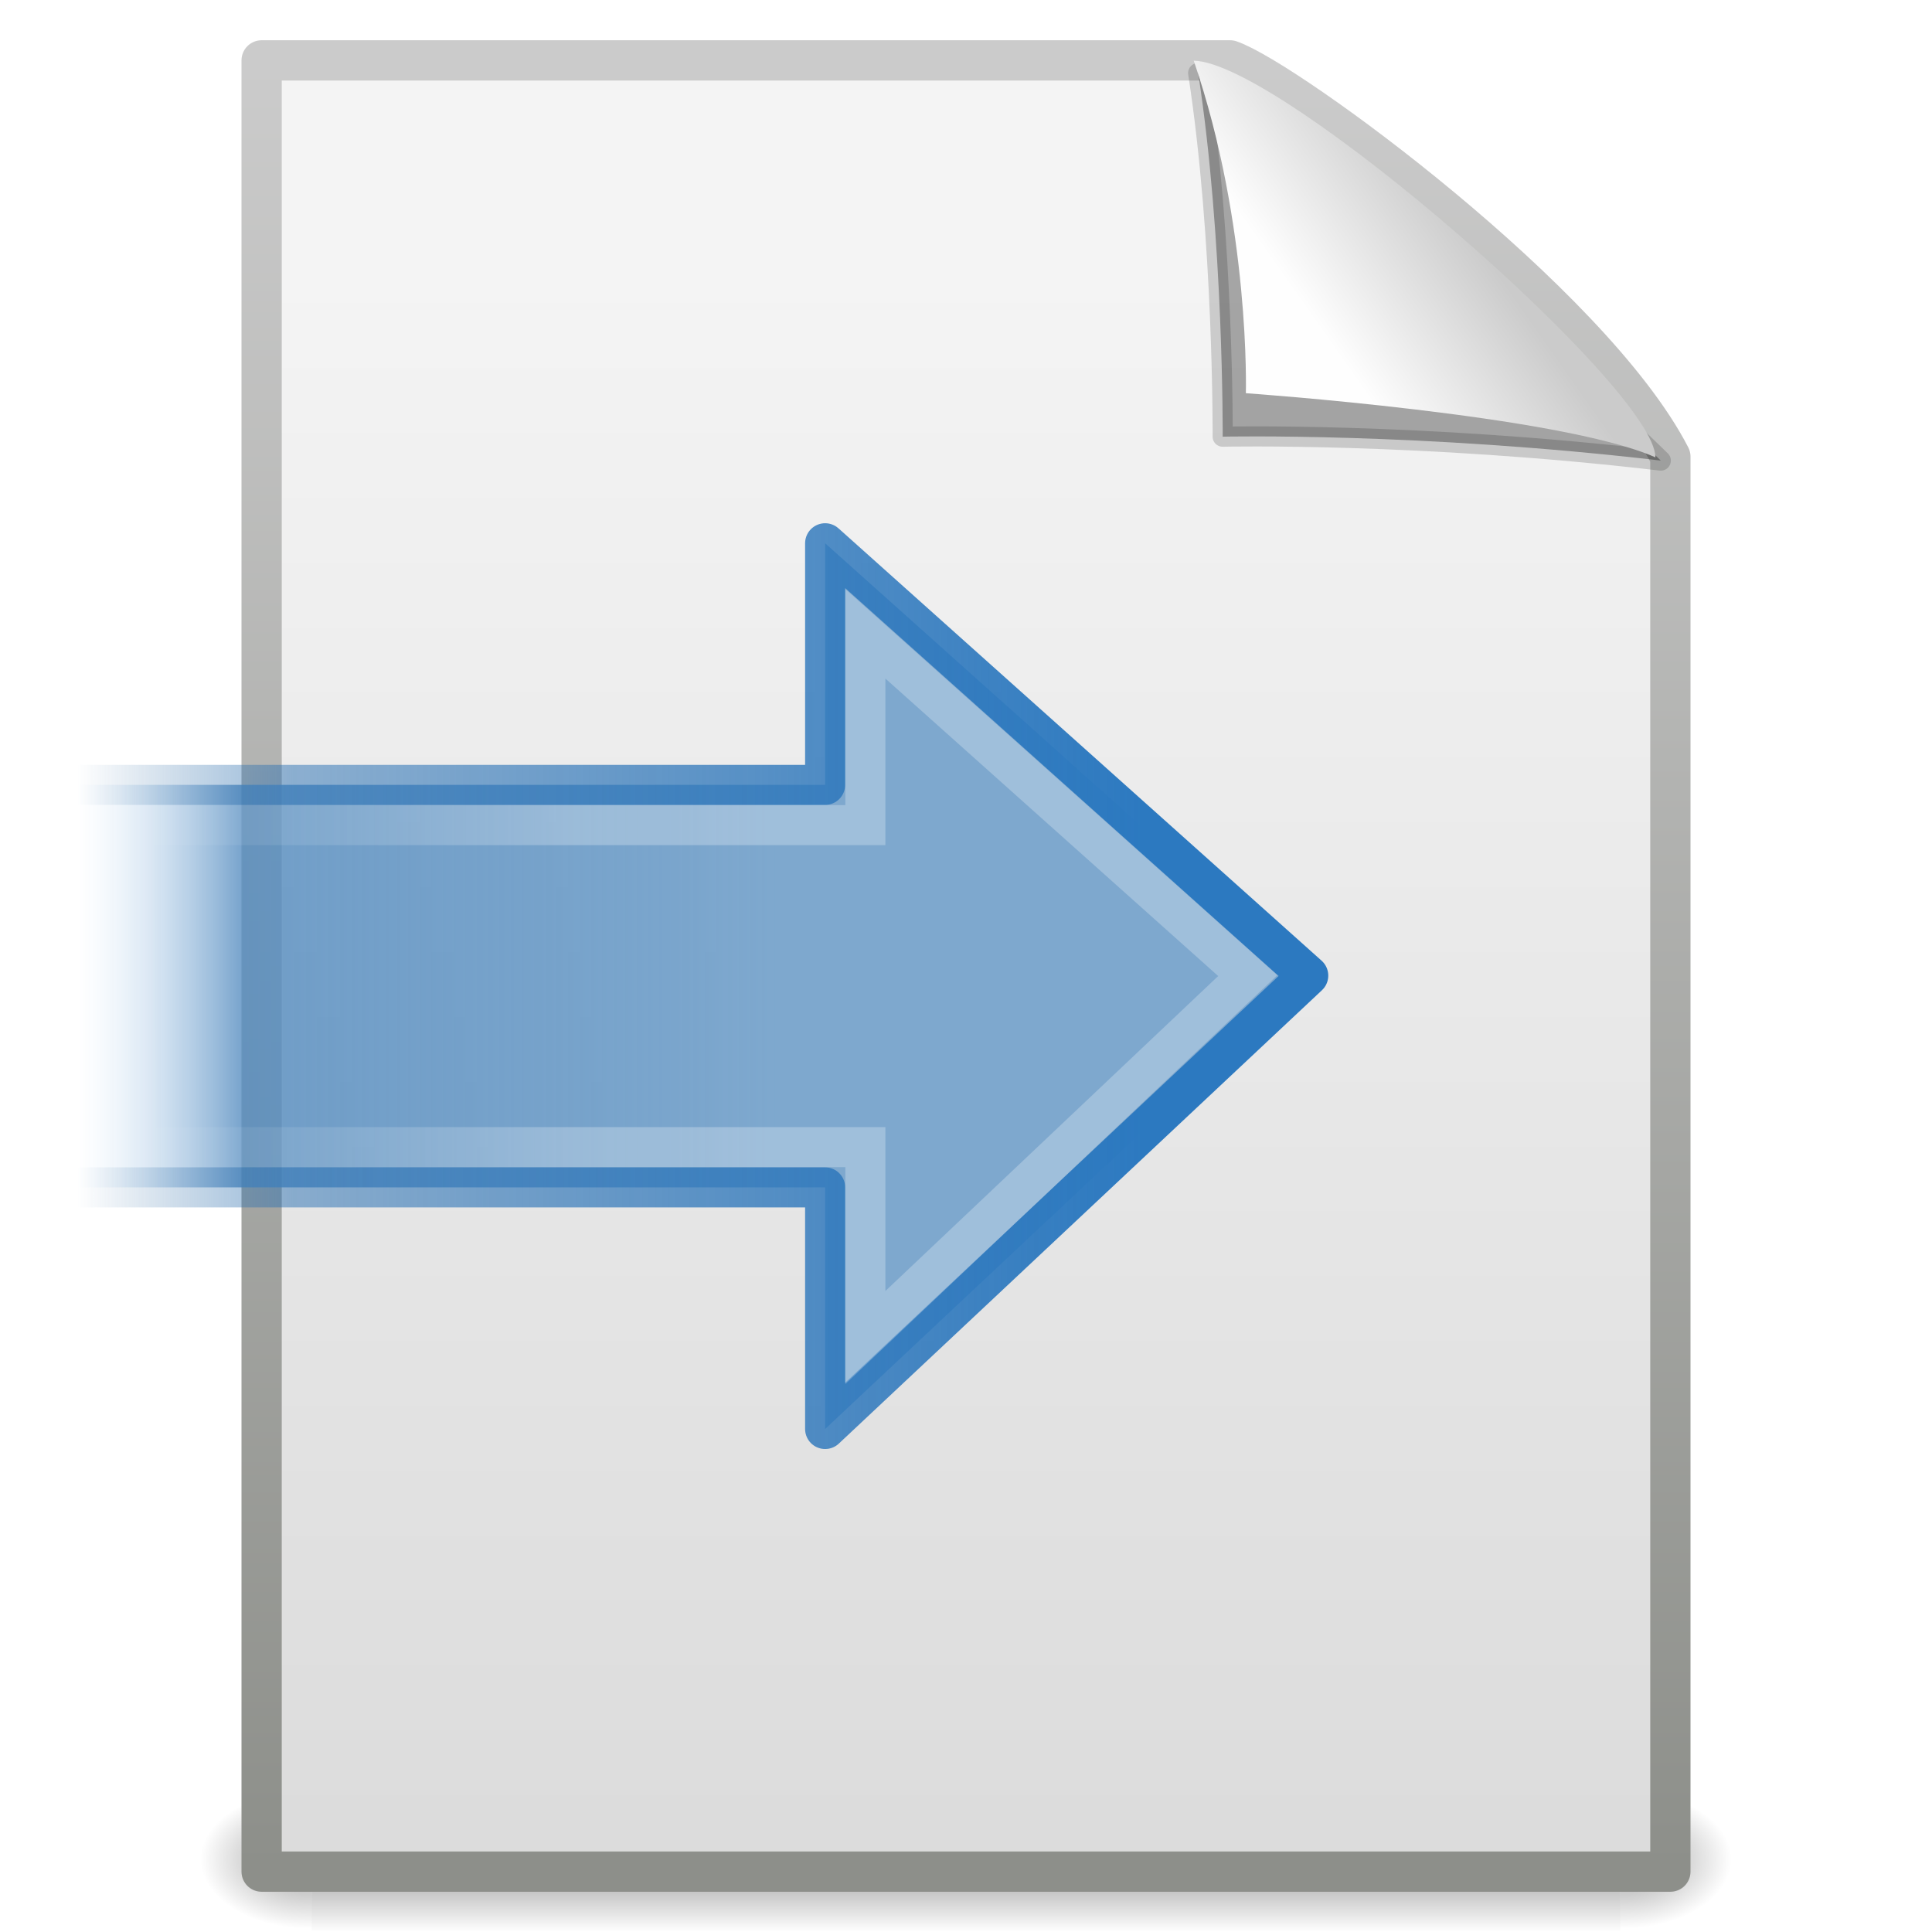
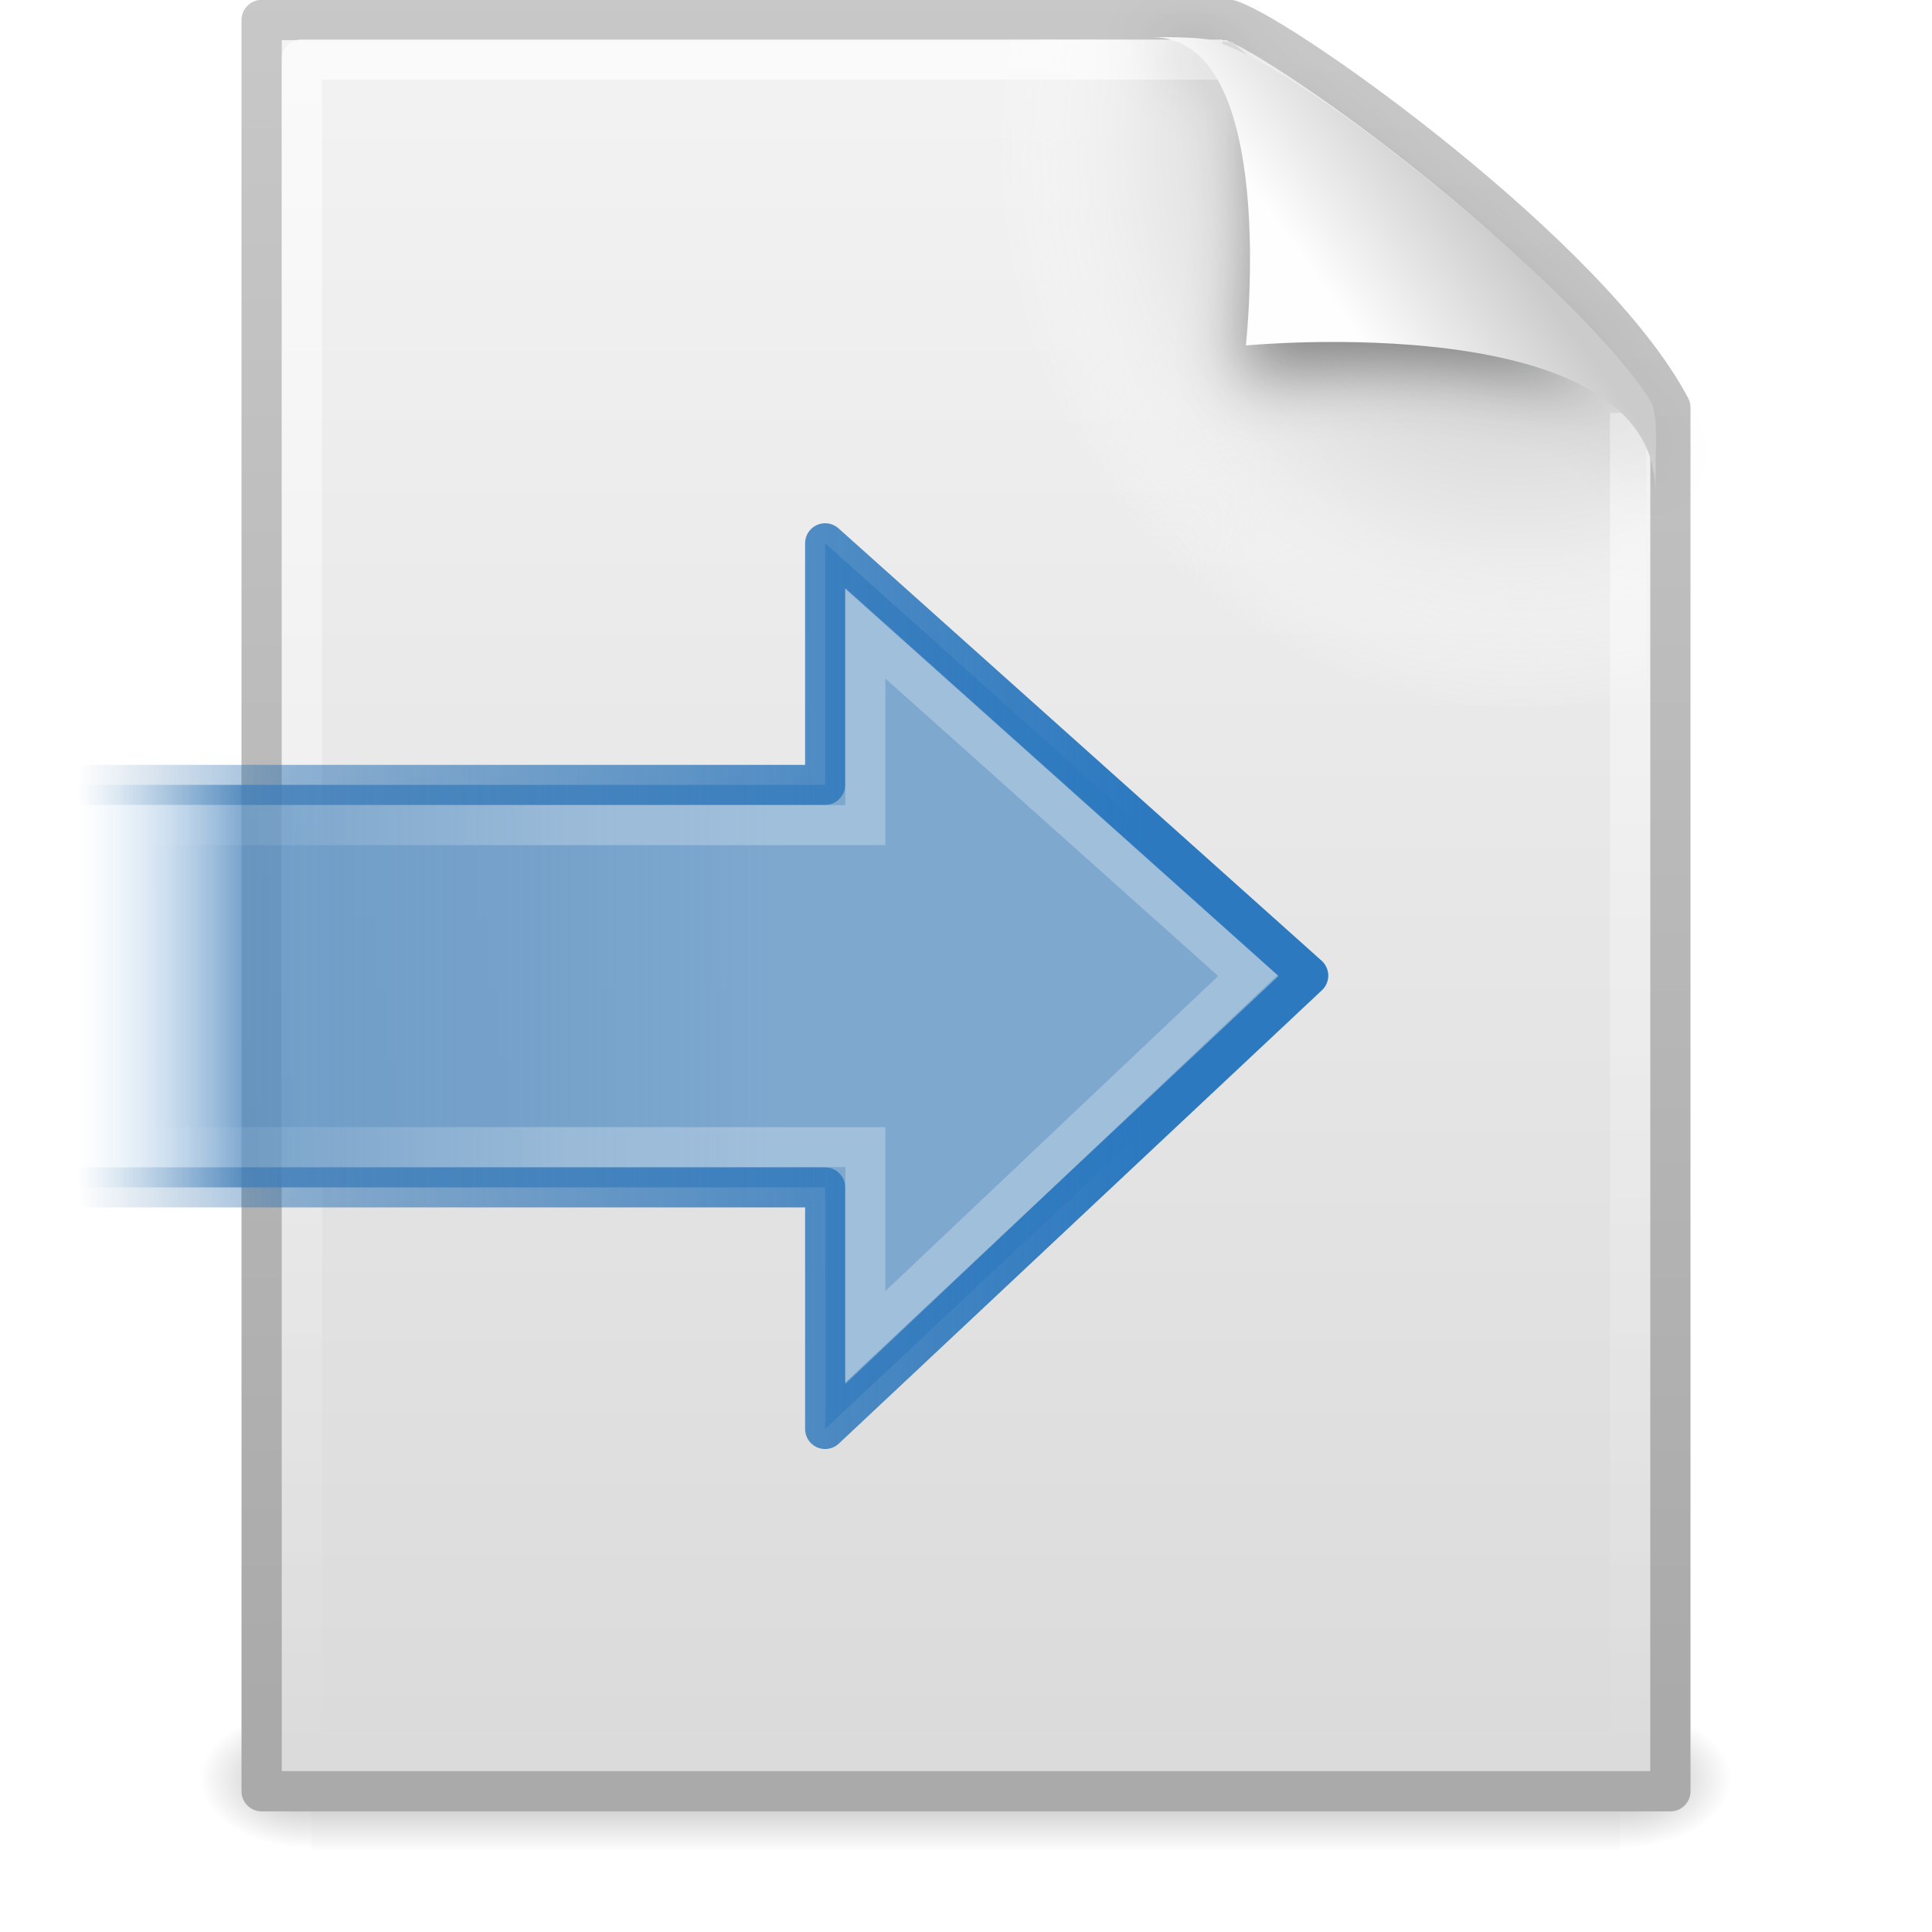
- <svg xmlns="http://www.w3.org/2000/svg" xmlns:xlink="http://www.w3.org/1999/xlink" version="1.0" width="48" height="48" id="svg3196">
-   <defs id="defs3198">
-     <radialGradient cx="605.714" cy="486.648" r="117.143" fx="605.714" fy="486.648" id="radialGradient4004" xlink:href="#linearGradient5060" gradientUnits="userSpaceOnUse" gradientTransform="matrix(2.4097175e-2,0,0,1.5374761e-2,26.47758,38.62904)" />
-     <linearGradient id="linearGradient5060">
-       <stop id="stop5062" style="stop-color:#000000;stop-opacity:1" offset="0" />
-       <stop id="stop5064" style="stop-color:#000000;stop-opacity:0" offset="1" />
-     </linearGradient>
-     <radialGradient cx="605.714" cy="486.648" r="117.143" fx="605.714" fy="486.648" id="radialGradient4002" xlink:href="#linearGradient5060" gradientUnits="userSpaceOnUse" gradientTransform="matrix(-2.409717e-2,0,0,1.5374761e-2,21.52241,38.62904)" />
+ <svg xmlns="http://www.w3.org/2000/svg" xmlns:xlink="http://www.w3.org/1999/xlink" version="1.0" width="48" height="48" id="svg2604">
+   <defs id="defs2606">
    <linearGradient id="linearGradient5048">
      <stop id="stop5050" style="stop-color:#000000;stop-opacity:0" offset="0" />
      <stop id="stop5056" style="stop-color:#000000;stop-opacity:1" offset="0.5" />
      <stop id="stop5052" style="stop-color:#000000;stop-opacity:0" offset="1" />
    </linearGradient>
-     <linearGradient x1="302.857" y1="366.648" x2="302.857" y2="609.505" id="linearGradient4000" xlink:href="#linearGradient5048" gradientUnits="userSpaceOnUse" gradientTransform="matrix(7.0414201e-2,0,0,1.5374761e-2,-1.449705,38.62901)" />
+     <linearGradient x1="302.857" y1="366.648" x2="302.857" y2="609.505" id="linearGradient3333" xlink:href="#linearGradient5048" gradientUnits="userSpaceOnUse" gradientTransform="matrix(6.7324884e-2,0,0,1.4700216e-2,-0.3411391,37.04015)" />
+     <radialGradient cx="605.714" cy="486.648" r="117.143" fx="605.714" fy="486.648" id="radialGradient3330" xlink:href="#linearGradient5060" gradientUnits="userSpaceOnUse" gradientTransform="matrix(-2.3039943e-2,0,0,1.4700216e-2,21.62311,37.04018)" />
+     <linearGradient id="linearGradient5060">
+       <stop id="stop5062" style="stop-color:#000000;stop-opacity:1" offset="0" />
+       <stop id="stop5064" style="stop-color:#000000;stop-opacity:0" offset="1" />
+     </linearGradient>
+     <radialGradient cx="605.714" cy="486.648" r="117.143" fx="605.714" fy="486.648" id="radialGradient3327" xlink:href="#linearGradient5060" gradientUnits="userSpaceOnUse" gradientTransform="matrix(2.3039948e-2,0,0,1.4700216e-2,26.36088,37.04018)" />
+     <linearGradient id="linearGradient3104">
+       <stop id="stop3106" style="stop-color:#aaaaaa;stop-opacity:1" offset="0" />
+       <stop id="stop3108" style="stop-color:#c8c8c8;stop-opacity:1" offset="1" />
+     </linearGradient>
+     <linearGradient x1="-51.786" y1="50.786" x2="-51.786" y2="2.906" id="linearGradient3324" xlink:href="#linearGradient3104" gradientUnits="userSpaceOnUse" gradientTransform="matrix(0.8074968,0,0,0.8948322,59.41023,-2.980553)" />
+     <linearGradient id="linearGradient3600">
+       <stop id="stop3602" style="stop-color:#f4f4f4;stop-opacity:1" offset="0" />
+       <stop id="stop3604" style="stop-color:#dbdbdb;stop-opacity:1" offset="1" />
+     </linearGradient>
+     <linearGradient x1="25.132" y1="0.985" x2="25.132" y2="47.013" id="linearGradient3322" xlink:href="#linearGradient3600" gradientUnits="userSpaceOnUse" gradientTransform="matrix(1,0,0,0.9561695,-1.0064697e-7,-1.914922)" />
+     <radialGradient cx="102" cy="112.305" r="139.559" id="XMLID_8_" gradientUnits="userSpaceOnUse">
+       <stop id="stop41" style="stop-color:#b7b8b9;stop-opacity:1" offset="0" />
+       <stop id="stop47" style="stop-color:#ececec;stop-opacity:1" offset="0.189" />
+       <stop id="stop49" style="stop-color:#fafafa;stop-opacity:0" offset="0.257" />
+       <stop id="stop51" style="stop-color:#ffffff;stop-opacity:0" offset="0.301" />
+       <stop id="stop53" style="stop-color:#fafafa;stop-opacity:0" offset="0.531" />
+       <stop id="stop55" style="stop-color:#ebecec;stop-opacity:0" offset="0.845" />
+       <stop id="stop57" style="stop-color:#e1e2e3;stop-opacity:0" offset="1" />
+     </radialGradient>
+     <radialGradient cx="102" cy="112.305" r="139.559" id="radialGradient3319" xlink:href="#XMLID_8_" gradientUnits="userSpaceOnUse" gradientTransform="matrix(0.3617022,0,0,-0.3907784,0.8510637,47.517)" />
+     <linearGradient id="linearGradient3211">
+       <stop id="stop3213" style="stop-color:#ffffff;stop-opacity:1" offset="0" />
+       <stop id="stop3215" style="stop-color:#ffffff;stop-opacity:0" offset="1" />
+     </linearGradient>
+     <linearGradient x1="24" y1="2" x2="24" y2="46.017" id="linearGradient3316" xlink:href="#linearGradient3211" gradientUnits="userSpaceOnUse" gradientTransform="matrix(1,0,0,0.9777778,0,-0.9666693)" />
+     <filter height="1.329" y="-0.164" width="1.297" x="-0.148" id="filter3212">
+       <feGaussianBlur id="feGaussianBlur3214" stdDeviation="0.774" />
+     </filter>
    <linearGradient id="linearGradient8589">
      <stop id="stop8591" style="stop-color:#fefefe;stop-opacity:1" offset="0" />
      <stop id="stop8593" style="stop-color:#cbcbcb;stop-opacity:1" offset="1" />
    </linearGradient>
-     <linearGradient x1="32.892" y1="8.059" x2="36.358" y2="5.457" id="linearGradient2814" xlink:href="#linearGradient8589" gradientUnits="userSpaceOnUse" gradientTransform="matrix(0.9976985,0,0,1.064205,-2.836199,-0.1392616)" />
-     <linearGradient id="linearGradient3931">
-       <stop id="stop3933" style="stop-color:#8d8f8a;stop-opacity:1" offset="0" />
-       <stop id="stop3935" style="stop-color:#cbcbcb;stop-opacity:1" offset="1" />
-     </linearGradient>
-     <linearGradient x1="-51.786" y1="50.786" x2="-51.786" y2="2.906" id="linearGradient2812" xlink:href="#linearGradient3931" gradientUnits="userSpaceOnUse" gradientTransform="matrix(0.8074968,0,0,0.9358511,56.41023,-1.114482)" />
-     <linearGradient id="linearGradient3600">
-       <stop id="stop3602" style="stop-color:#f4f4f4;stop-opacity:1" offset="0" />
-       <stop id="stop3604" style="stop-color:#dbdbdb;stop-opacity:1" offset="1" />
-     </linearGradient>
-     <linearGradient x1="25.132" y1="6.729" x2="25.132" y2="47.013" id="linearGradient2810" xlink:href="#linearGradient3600" gradientUnits="userSpaceOnUse" gradientTransform="translate(-2.999999,-1.6e-6)" />
+     <linearGradient x1="32.892" y1="8.059" x2="36.358" y2="5.457" id="linearGradient3312" xlink:href="#linearGradient8589" gradientUnits="userSpaceOnUse" gradientTransform="matrix(0.9976985,0,0,1.040687,0.1638029,-1.105794)" />
    <linearGradient id="linearGradient3914">
      <stop id="stop3916" style="stop-color:#2c79c0;stop-opacity:1" offset="0" />
      <stop id="stop3918" style="stop-color:#2970b3;stop-opacity:0.498" offset="0.797" />
      <stop id="stop3920" style="stop-color:#236098;stop-opacity:0" offset="1" />
    </linearGradient>
-     <linearGradient x1="36.5" y1="36" x2="-0.098" y2="36" id="linearGradient3579" xlink:href="#linearGradient3914" gradientUnits="userSpaceOnUse" gradientTransform="matrix(0.7241542,0,0,0.7359927,1.978684,11.20444)" />
+     <linearGradient x1="36.5" y1="36" x2="-0.098" y2="36" id="linearGradient2484" xlink:href="#linearGradient3914" gradientUnits="userSpaceOnUse" gradientTransform="matrix(0.7241542,0,0,0.7359927,1.978684,11.20444)" />
    <linearGradient id="linearGradient3698">
      <stop id="stop3700" style="stop-color:#7ea8ce;stop-opacity:1" offset="0" />
      <stop id="stop3702" style="stop-color:#568dc0;stop-opacity:0.816" offset="0.763" />
      <stop id="stop3704" style="stop-color:#c9e1f8;stop-opacity:0" offset="1" />
    </linearGradient>
-     <linearGradient x1="23.997" y1="15.5" x2="-0.073" y2="15.5" id="linearGradient3577" xlink:href="#linearGradient3698" gradientUnits="userSpaceOnUse" gradientTransform="matrix(0.7241542,0,0,0.7359927,1.978684,11.20444)" />
+     <linearGradient x1="23.997" y1="15.5" x2="-0.073" y2="15.5" id="linearGradient2482" xlink:href="#linearGradient3698" gradientUnits="userSpaceOnUse" gradientTransform="matrix(0.7241542,0,0,0.7359927,1.978684,11.20444)" />
    <linearGradient id="linearGradient2187">
      <stop id="stop2189" style="stop-color:#ffffff;stop-opacity:0.643" offset="0" />
      <stop id="stop2191" style="stop-color:#ffffff;stop-opacity:0" offset="1" />
    </linearGradient>
-     <linearGradient x1="20.484" y1="12.82" x2="20.484" y2="-0.438" id="linearGradient3574" xlink:href="#linearGradient2187" gradientUnits="userSpaceOnUse" gradientTransform="matrix(0,-0.8625289,0.8486552,0,3.269706,51.02246)" />
+     <linearGradient x1="20.484" y1="12.82" x2="20.484" y2="-0.438" id="linearGradient2479" xlink:href="#linearGradient2187" gradientUnits="userSpaceOnUse" gradientTransform="matrix(0,-0.8625289,0.8486552,0,3.269706,51.02246)" />
  </defs>
  <g id="layer1">
-     <g transform="matrix(0.9561265,0,0,0.9561265,1.052964,2.105928)" id="g2877" style="display:inline">
-       <rect width="34" height="3.734" x="7" y="44.266" id="rect2879" style="opacity:0.402;fill:url(#linearGradient4000);fill-opacity:1;fill-rule:nonzero;stroke:none;stroke-width:1;stroke-linecap:round;stroke-linejoin:miter;marker:none;marker-start:none;marker-mid:none;marker-end:none;stroke-miterlimit:4;stroke-dasharray:none;stroke-dashoffset:0;stroke-opacity:1;visibility:visible;display:inline;overflow:visible" />
-       <path d="M 7,44.266 C 7,44.266 7,48 7,48 C 5.759,48.007 4,47.163 4,46.133 C 4,45.102 5.385,44.266 7,44.266 z" id="path2881" style="opacity:0.402;fill:url(#radialGradient4002);fill-opacity:1;fill-rule:nonzero;stroke:none;stroke-width:1;stroke-linecap:round;stroke-linejoin:miter;marker:none;marker-start:none;marker-mid:none;marker-end:none;stroke-miterlimit:4;stroke-dasharray:none;stroke-dashoffset:0;stroke-opacity:1;visibility:visible;display:inline;overflow:visible" />
-       <path d="M 41,44.266 C 41,44.266 41,48 41,48 C 42.241,48.007 44,47.163 44,46.133 C 44,45.102 42.615,44.266 41,44.266 z" id="path2883" style="opacity:0.402;fill:url(#radialGradient4004);fill-opacity:1;fill-rule:nonzero;stroke:none;stroke-width:1;stroke-linecap:round;stroke-linejoin:miter;marker:none;marker-start:none;marker-mid:none;marker-end:none;stroke-miterlimit:4;stroke-dasharray:none;stroke-dashoffset:0;stroke-opacity:1;visibility:visible;display:inline;overflow:visible" />
-     </g>
-     <g transform="translate(2.999999,0)" id="g2805" style="display:inline">
-       <path d="M 3.5,1.5 C 11.52,1.5 19.541,1.5 27.561,1.5 C 28.968,1.985 36.526,7.515 38.5,11.344 C 38.5,23.063 38.5,34.781 38.5,46.5 C 26.833,46.5 15.167,46.5 3.5,46.5 C 3.5,31.5 3.5,16.5 3.5,1.5 z" id="rect2594" style="fill:url(#linearGradient2810);fill-opacity:1;stroke:url(#linearGradient2812);stroke-width:1;stroke-linecap:butt;stroke-linejoin:round;stroke-miterlimit:4;stroke-dasharray:none;stroke-dashoffset:0;stroke-opacity:1" />
-       <path d="M 26.768,1.815 C 27.405,5.94 27.377,10.849 27.377,10.849 C 27.377,10.849 32.247,10.738 38.262,11.443 C 33.365,6.655 29.934,4.659 26.768,1.815 z" id="path8596" style="fill:#000000;fill-opacity:0.327;fill-rule:evenodd;stroke:#000000;stroke-width:0.5;stroke-linecap:butt;stroke-linejoin:round;stroke-miterlimit:4;stroke-dasharray:none;stroke-opacity:0.166;display:inline" />
-       <path d="M 26.658,1.508 C 28.07,5.63 27.953,9.769 27.953,9.769 C 27.953,9.769 35.786,10.316 38.128,11.363 C 38.128,9.651 28.831,1.537 26.658,1.508 z" id="path12038" style="fill:url(#linearGradient2814);fill-opacity:1;fill-rule:evenodd;stroke:none;stroke-width:1px;stroke-linecap:butt;stroke-linejoin:miter;stroke-opacity:1;display:inline" />
-     </g>
-     <path d="M 20.5,13.497 L 32.503,24.239 L 20.5,35.503 C 20.5,35.503 20.5,29.586 20.5,29.5 L 0.497,29.5 L 0.497,19.5 L 20.5,19.5 L 20.5,13.497 z" id="path1432" style="fill:url(#linearGradient3577);fill-opacity:1;fill-rule:nonzero;stroke:url(#linearGradient3579);stroke-width:0.995;stroke-linecap:round;stroke-linejoin:round;marker:none;marker-start:none;marker-mid:none;marker-end:none;stroke-miterlimit:7;stroke-dasharray:none;stroke-dashoffset:0;stroke-opacity:1;visibility:visible;display:block;overflow:visible" />
-     <path d="M 21.5,15.747 C 21.5,15.747 31,24.239 31,24.239 L 21.5,33.23 L 21.5,28.5 L 3.37,28.5 L 3.327,20.5 L 21.5,20.5 L 21.5,15.747 z" id="path2177" style="opacity:0.4;fill:none;fill-opacity:1;fill-rule:nonzero;stroke:url(#linearGradient3574);stroke-width:0.995;stroke-linecap:butt;stroke-linejoin:miter;marker:none;marker-start:none;marker-mid:none;marker-end:none;stroke-miterlimit:7;stroke-dasharray:none;stroke-dashoffset:0;stroke-opacity:1;visibility:visible;display:block;overflow:visible" />
+     <rect width="32.508" height="3.57" x="7.738" y="42.43" id="rect2879" style="opacity:0.3;fill:url(#linearGradient3333);fill-opacity:1;fill-rule:nonzero;stroke:none;stroke-width:1;stroke-linecap:round;stroke-linejoin:miter;marker:none;marker-start:none;marker-mid:none;marker-end:none;stroke-miterlimit:4;stroke-dasharray:none;stroke-dashoffset:0;stroke-opacity:1;visibility:visible;display:inline;overflow:visible" />
+     <path d="M 7.738,42.43 C 7.738,42.43 7.738,46 7.738,46 C 6.551,46.007 4.869,45.2 4.869,44.215 C 4.869,43.229 6.194,42.43 7.738,42.43 z" id="path2881" style="opacity:0.3;fill:url(#radialGradient3330);fill-opacity:1;fill-rule:nonzero;stroke:none;stroke-width:1;stroke-linecap:round;stroke-linejoin:miter;marker:none;marker-start:none;marker-mid:none;marker-end:none;stroke-miterlimit:4;stroke-dasharray:none;stroke-dashoffset:0;stroke-opacity:1;visibility:visible;display:inline;overflow:visible" />
+     <path d="M 40.246,42.43 C 40.246,42.43 40.246,46 40.246,46 C 41.433,46.007 43.115,45.2 43.115,44.215 C 43.115,43.229 41.79,42.43 40.246,42.43 z" id="path2883" style="opacity:0.3;fill:url(#radialGradient3327);fill-opacity:1;fill-rule:nonzero;stroke:none;stroke-width:1;stroke-linecap:round;stroke-linejoin:miter;marker:none;marker-start:none;marker-mid:none;marker-end:none;stroke-miterlimit:4;stroke-dasharray:none;stroke-dashoffset:0;stroke-opacity:1;visibility:visible;display:inline;overflow:visible" />
+     <path d="M 6.5,0.497 C 14.52,0.497 22.541,0.497 30.561,0.497 C 31.968,0.972 39.526,6.379 41.5,10.124 C 41.5,21.583 41.5,33.043 41.5,44.503 C 29.833,44.503 18.167,44.503 6.5,44.503 C 6.5,29.834 6.5,15.166 6.5,0.497 z" id="path4160" style="fill:url(#linearGradient3322);fill-opacity:1;stroke:url(#linearGradient3324);stroke-width:1;stroke-linecap:butt;stroke-linejoin:round;stroke-miterlimit:4;stroke-dasharray:none;stroke-dashoffset:0;stroke-opacity:1;display:inline" />
+     <path d="M 7.362,44 C 7.162,44 7,43.825 7,43.609 L 7,1.405 C 7,1.189 7.162,1.014 7.362,1.014 C 14.845,1.122 23.137,0.853 30.611,1.041 L 40.894,9.907 L 41,43.609 C 41,43.825 40.838,44 40.638,44 L 7.362,44 z" id="path4191" style="fill:url(#radialGradient3319);fill-opacity:1" />
+     <path d="M 40.5,10.259 C 40.5,21.208 40.5,32.573 40.5,43.522 C 29.5,43.522 18.5,43.522 7.5,43.522 C 7.5,29.507 7.5,15.493 7.5,1.478 C 15.062,1.478 22.804,1.478 30.366,1.478" id="path2435" style="opacity:0.6;fill:none;fill-opacity:1;stroke:url(#linearGradient3316);stroke-width:1;stroke-linecap:butt;stroke-linejoin:round;stroke-miterlimit:4;stroke-dasharray:none;stroke-dashoffset:0;stroke-opacity:1;display:inline" />
+     <path d="M 28.617,0.921 C 32.9,0.921 30.771,9.404 30.771,9.404 C 30.771,9.404 41.128,7.602 41.128,12.223 C 41.128,9.613 29.826,1.495 28.617,0.921 z" id="path12038" style="opacity:0.4;fill:#000000;fill-opacity:1;fill-rule:evenodd;stroke:none;stroke-width:1px;stroke-linecap:butt;stroke-linejoin:miter;stroke-opacity:1;display:inline;filter:url(#filter3212)" />
+     <path d="M 28.617,0.921 C 31.804,0.921 30.953,8.583 30.953,8.583 C 30.953,8.583 41.128,7.602 41.128,12.223 C 41.128,11.097 41.214,10.291 40.994,9.94 C 39.416,7.415 32.599,1.751 30.137,1.009 C 29.953,0.953 29.544,0.921 28.617,0.921 z" id="path4474" style="fill:url(#linearGradient3312);fill-opacity:1;fill-rule:evenodd;stroke:none;stroke-width:1px;stroke-linecap:butt;stroke-linejoin:miter;stroke-opacity:1;display:inline" />
+     <path d="M 20.5,13.497 L 32.503,24.239 L 20.5,35.503 C 20.5,35.503 20.5,29.586 20.5,29.5 L 0.497,29.5 L 0.497,19.5 L 20.5,19.5 L 20.5,13.497 z" id="path1432" style="fill:url(#linearGradient2482);fill-opacity:1;fill-rule:nonzero;stroke:url(#linearGradient2484);stroke-width:0.995;stroke-linecap:round;stroke-linejoin:round;marker:none;marker-start:none;marker-mid:none;marker-end:none;stroke-miterlimit:7;stroke-dasharray:none;stroke-dashoffset:0;stroke-opacity:1;visibility:visible;display:block;overflow:visible" />
+     <path d="M 21.5,15.747 C 21.5,15.747 31,24.239 31,24.239 L 21.5,33.23 L 21.5,28.5 L 3.37,28.5 L 3.327,20.5 L 21.5,20.5 L 21.5,15.747 z" id="path2177" style="opacity:0.4;fill:none;fill-opacity:1;fill-rule:nonzero;stroke:url(#linearGradient2479);stroke-width:0.995;stroke-linecap:butt;stroke-linejoin:miter;marker:none;marker-start:none;marker-mid:none;marker-end:none;stroke-miterlimit:7;stroke-dasharray:none;stroke-dashoffset:0;stroke-opacity:1;visibility:visible;display:block;overflow:visible" />
  </g>
</svg>
